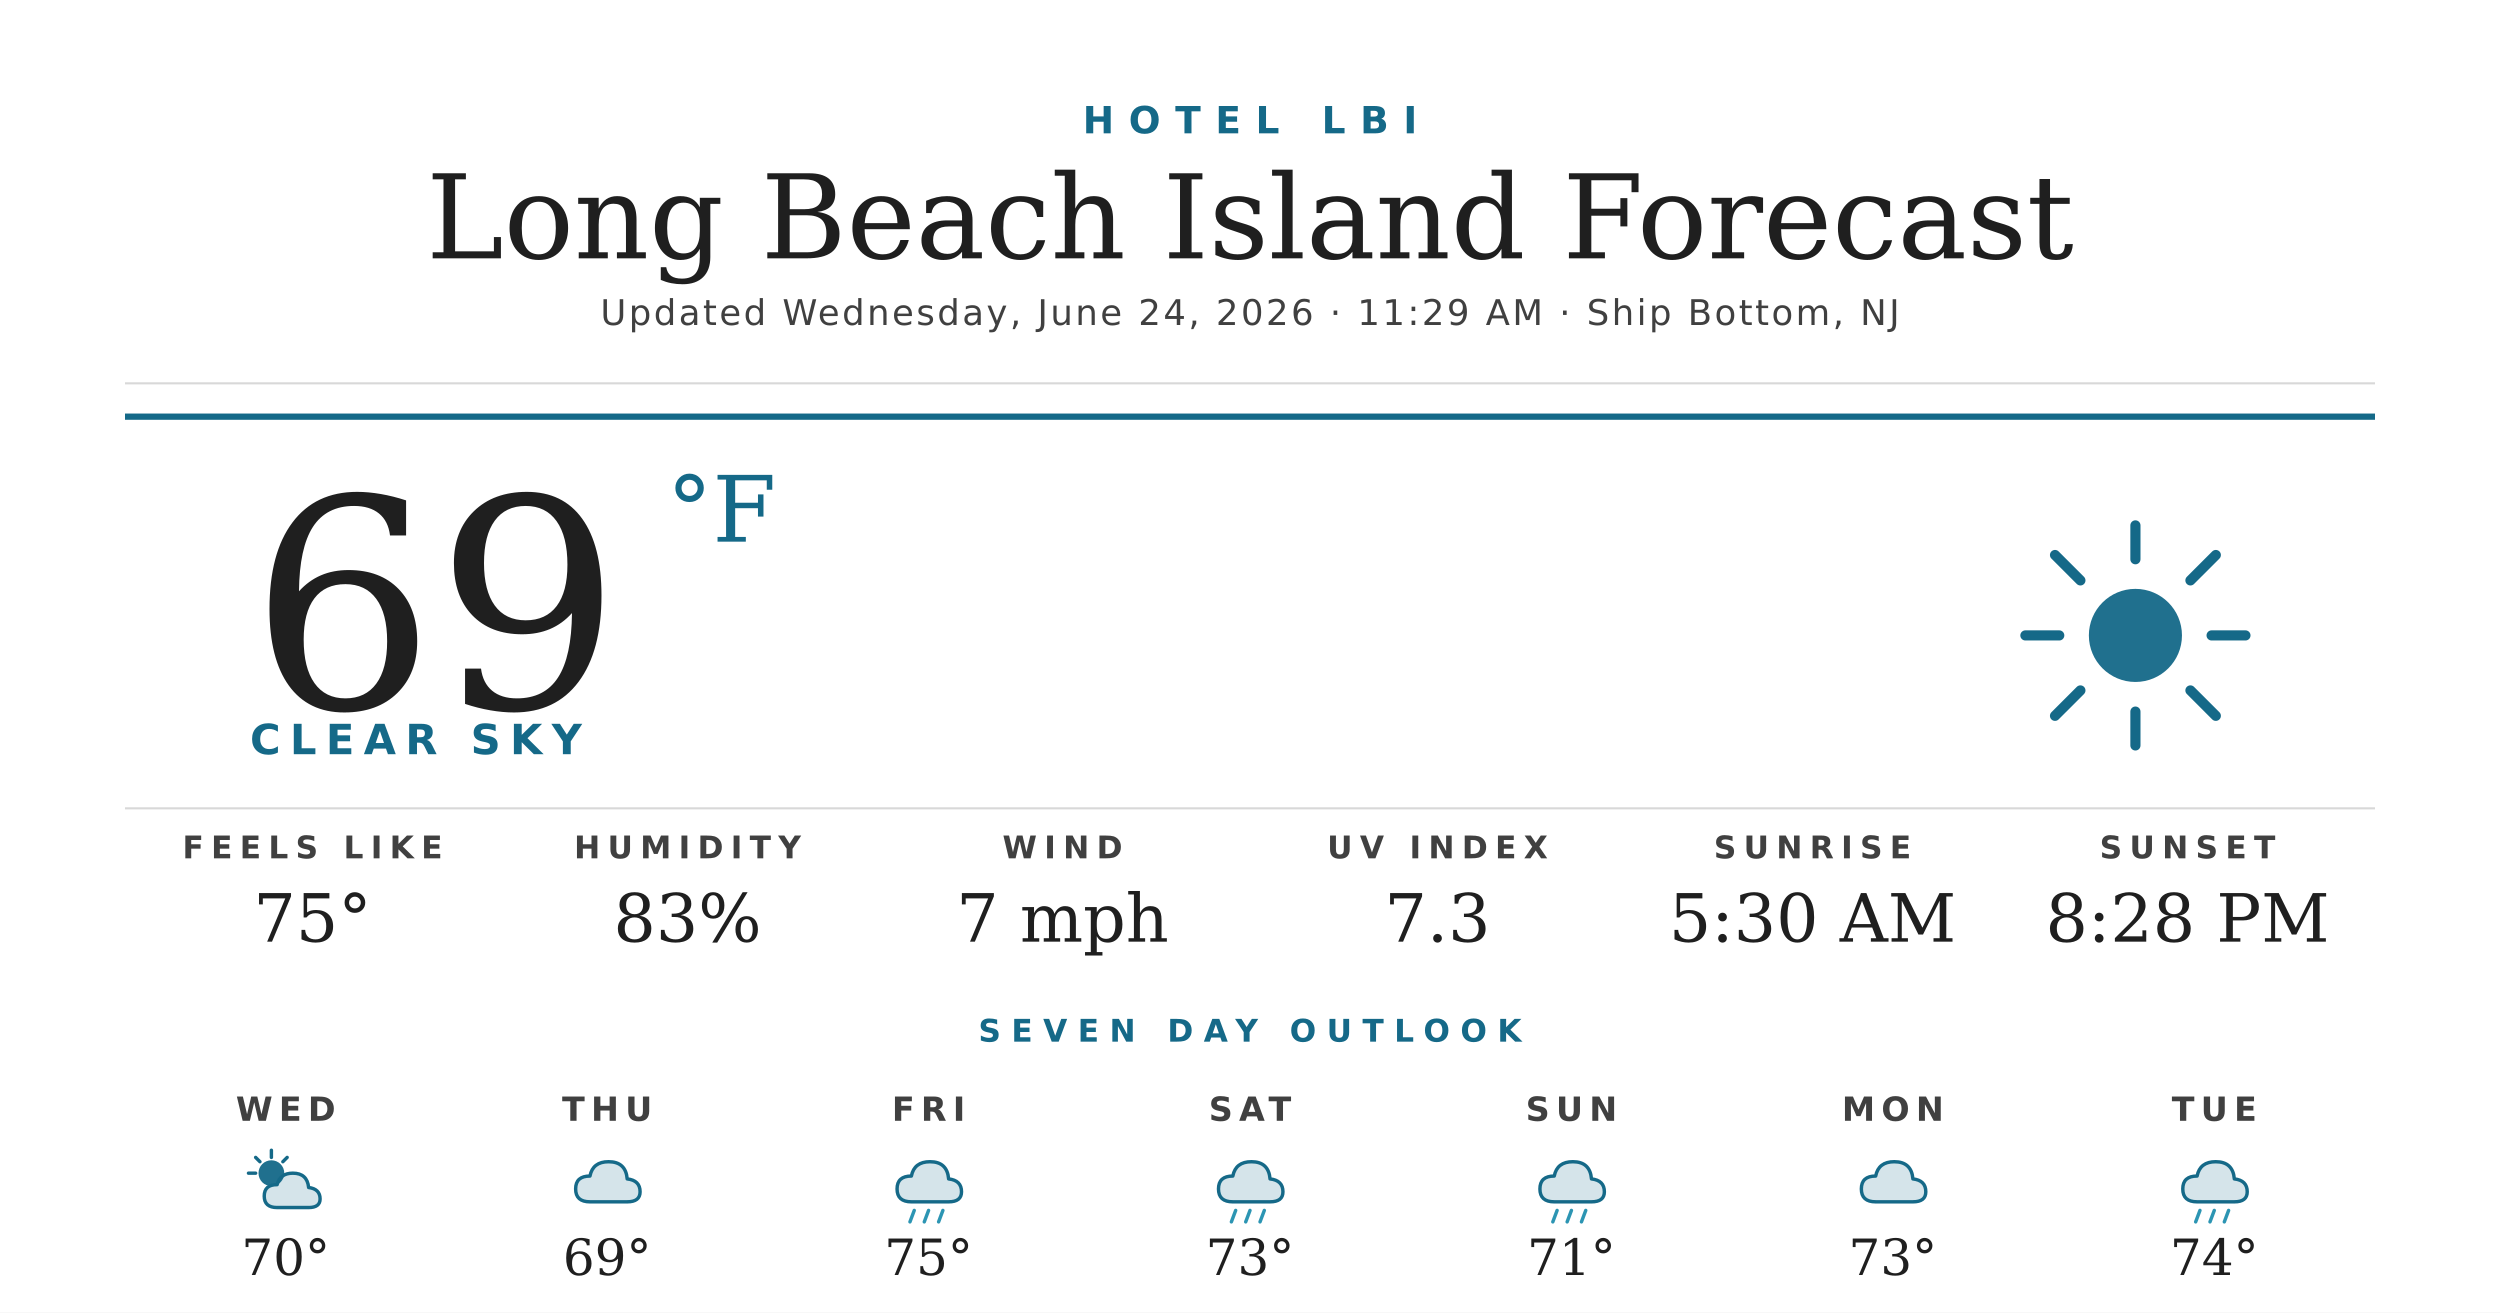
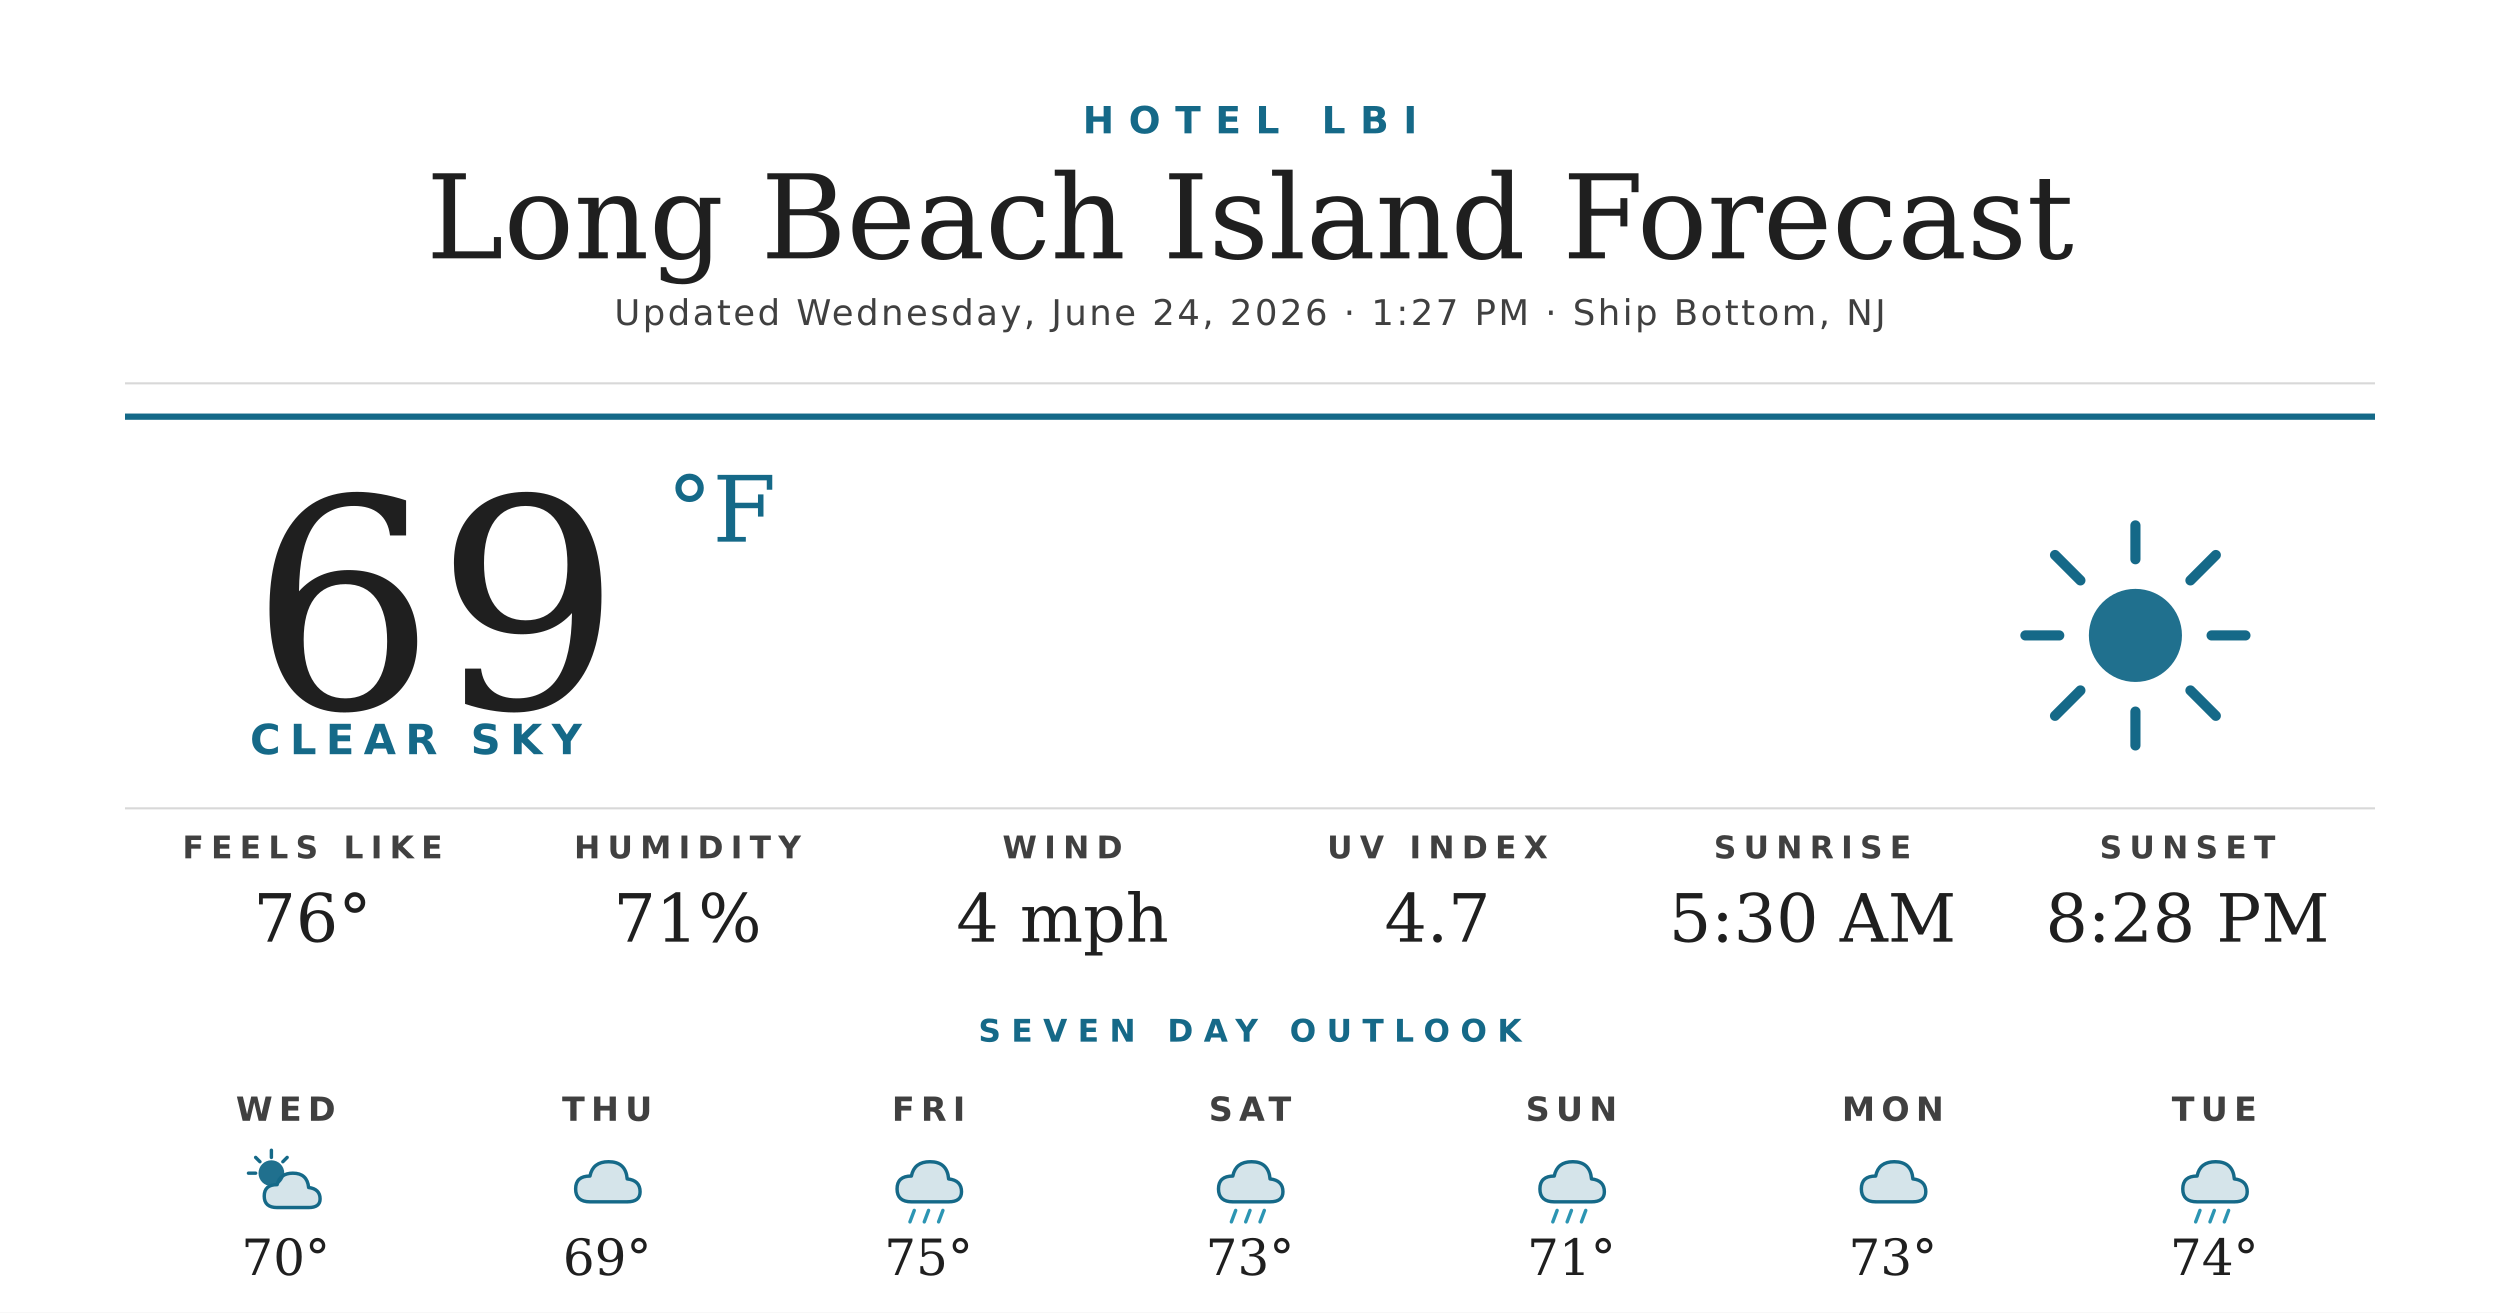
<svg xmlns="http://www.w3.org/2000/svg" width="1200" height="630" viewBox="0 0 1200 630">
  <rect width="1200" height="630" fill="#ffffff" />
  <text x="600" y="64" text-anchor="middle" font-family="'Montserrat Bold', 'Montserrat', 'DejaVu Sans', Helvetica, Arial, sans-serif" font-size="18" font-weight="700" fill="#156988" letter-spacing="7">HOTEL LBI</text>
  <text x="600" y="124" text-anchor="middle" font-family="'Prata', 'DejaVu Serif', Georgia, serif" font-size="56" fill="#1f1f1f">Long Beach Island Forecast</text>
-   <text x="600" y="156" text-anchor="middle" font-family="'Montserrat', 'DejaVu Sans', Helvetica, Arial, sans-serif" font-size="17" font-weight="500" fill="#404040" letter-spacing="1.2">Updated Wednesday, June 24, 2026 · 11:29 AM · Ship Bottom, NJ</text>
+   <text x="600" y="156" text-anchor="middle" font-family="'Montserrat', 'DejaVu Sans', Helvetica, Arial, sans-serif" font-size="17" font-weight="500" fill="#404040" letter-spacing="1.2">Updated Wednesday, June 24, 2026 · 1:27 PM · Ship Bottom, NJ</text>
  <line x1="60" y1="184" x2="1140" y2="184" stroke="#d8d8d8" stroke-width="1" />
  <line x1="60" y1="200" x2="1140" y2="200" stroke="#156988" stroke-width="3" />
  <text x="120" y="340" font-family="'Prata', 'DejaVu Serif', Georgia, serif" font-size="140" fill="#1f1f1f">69</text>
  <text x="320" y="260" font-family="'Prata', 'DejaVu Serif', Georgia, serif" font-size="44" fill="#156988">°F</text>
  <text x="120" y="362" font-family="'Montserrat Bold', 'Montserrat', 'DejaVu Sans', Helvetica, Arial, sans-serif" font-size="20" font-weight="700" fill="#156988" letter-spacing="4.5">CLEAR SKY</text>
  <g transform="translate(960,240) scale(2.03125)">
    <circle cx="32" cy="32" r="11" fill="#156988" opacity="0.95" />
    <g stroke="#156988" stroke-width="2.4" stroke-linecap="round">
      <line x1="32" y1="6" x2="32" y2="14" />
      <line x1="32" y1="50" x2="32" y2="58" />
      <line x1="6" y1="32" x2="14" y2="32" />
      <line x1="50" y1="32" x2="58" y2="32" />
      <line x1="13" y1="13" x2="19" y2="19" />
      <line x1="45" y1="45" x2="51" y2="51" />
      <line x1="13" y1="51" x2="19" y2="45" />
      <line x1="45" y1="19" x2="51" y2="13" />
    </g>
  </g>
  <line x1="60" y1="388" x2="1140" y2="388" stroke="#d8d8d8" stroke-width="1" />
  <text x="150" y="412" text-anchor="middle" font-family="'Montserrat Bold', 'Montserrat', 'DejaVu Sans', Helvetica, Arial, sans-serif" font-size="15" font-weight="700" fill="#404040" letter-spacing="3.5">FEELS LIKE</text>
-   <text x="150" y="452" text-anchor="middle" font-family="'Prata', 'DejaVu Serif', Georgia, serif" font-size="32" fill="#1f1f1f">75°</text>
+   <text x="150" y="452" text-anchor="middle" font-family="'Prata', 'DejaVu Serif', Georgia, serif" font-size="32" fill="#1f1f1f">76°</text>
  <text x="330" y="412" text-anchor="middle" font-family="'Montserrat Bold', 'Montserrat', 'DejaVu Sans', Helvetica, Arial, sans-serif" font-size="15" font-weight="700" fill="#404040" letter-spacing="3.5">HUMIDITY</text>
-   <text x="330" y="452" text-anchor="middle" font-family="'Prata', 'DejaVu Serif', Georgia, serif" font-size="32" fill="#1f1f1f">83%</text>
+   <text x="330" y="452" text-anchor="middle" font-family="'Prata', 'DejaVu Serif', Georgia, serif" font-size="32" fill="#1f1f1f">71%</text>
  <text x="510" y="412" text-anchor="middle" font-family="'Montserrat Bold', 'Montserrat', 'DejaVu Sans', Helvetica, Arial, sans-serif" font-size="15" font-weight="700" fill="#404040" letter-spacing="3.5">WIND</text>
-   <text x="510" y="452" text-anchor="middle" font-family="'Prata', 'DejaVu Serif', Georgia, serif" font-size="32" fill="#1f1f1f">7 mph</text>
+   <text x="510" y="452" text-anchor="middle" font-family="'Prata', 'DejaVu Serif', Georgia, serif" font-size="32" fill="#1f1f1f">4 mph</text>
  <text x="690" y="412" text-anchor="middle" font-family="'Montserrat Bold', 'Montserrat', 'DejaVu Sans', Helvetica, Arial, sans-serif" font-size="15" font-weight="700" fill="#404040" letter-spacing="3.5">UV INDEX</text>
-   <text x="690" y="452" text-anchor="middle" font-family="'Prata', 'DejaVu Serif', Georgia, serif" font-size="32" fill="#1f1f1f">7.3</text>
+   <text x="690" y="452" text-anchor="middle" font-family="'Prata', 'DejaVu Serif', Georgia, serif" font-size="32" fill="#1f1f1f">4.7</text>
  <text x="870" y="412" text-anchor="middle" font-family="'Montserrat Bold', 'Montserrat', 'DejaVu Sans', Helvetica, Arial, sans-serif" font-size="15" font-weight="700" fill="#404040" letter-spacing="3.5">SUNRISE</text>
  <text x="870" y="452" text-anchor="middle" font-family="'Prata', 'DejaVu Serif', Georgia, serif" font-size="32" fill="#1f1f1f">5:30 AM</text>
  <text x="1050" y="412" text-anchor="middle" font-family="'Montserrat Bold', 'Montserrat', 'DejaVu Sans', Helvetica, Arial, sans-serif" font-size="15" font-weight="700" fill="#404040" letter-spacing="3.5">SUNSET</text>
  <text x="1050" y="452" text-anchor="middle" font-family="'Prata', 'DejaVu Serif', Georgia, serif" font-size="32" fill="#1f1f1f">8:28 PM</text>
  <text x="600" y="500" text-anchor="middle" font-family="'Montserrat Bold', 'Montserrat', 'DejaVu Sans', Helvetica, Arial, sans-serif" font-size="15" font-weight="700" fill="#156988" letter-spacing="5">SEVEN DAY OUTLOOK</text>
  <text x="137.143" y="538" text-anchor="middle" font-family="'Montserrat Bold', 'Montserrat', 'DejaVu Sans', Helvetica, Arial, sans-serif" font-size="16" font-weight="700" fill="#404040" letter-spacing="3">WED</text>
  <g transform="translate(115.1429,548) scale(0.6875)">
    <circle cx="22" cy="22" r="9" fill="#156988" opacity="0.95" />
    <g stroke="#156988" stroke-width="2.4" stroke-linecap="round">
      <line x1="22" y1="6" x2="22" y2="11" />
      <line x1="6" y1="22" x2="11" y2="22" />
      <line x1="11" y1="11" x2="14" y2="14" />
      <line x1="33" y1="11" x2="30" y2="14" />
    </g>
    <path d="M26 46 Q17 46 17 38 Q17 30 26 30 Q28 22 37 22 Q47 22 48 32 Q56 33 56 40 Q56 46 48 46 Z" fill="#156988" opacity="0.18" />
    <path d="M26 46 Q17 46 17 38 Q17 30 26 30 Q28 22 37 22 Q47 22 48 32 Q56 33 56 40 Q56 46 48 46 Z" fill="none" stroke="#156988" stroke-width="2.4" stroke-linejoin="round" />
  </g>
  <text x="137.143" y="612" text-anchor="middle" font-family="'Prata', 'DejaVu Serif', Georgia, serif" font-size="24" fill="#1f1f1f">70°</text>
  <text x="291.429" y="538" text-anchor="middle" font-family="'Montserrat Bold', 'Montserrat', 'DejaVu Sans', Helvetica, Arial, sans-serif" font-size="16" font-weight="700" fill="#404040" letter-spacing="3">THU</text>
  <g transform="translate(269.4286,548) scale(0.6875)">
    <path d="M20 42 Q10 42 10 33 Q10 24 20 24 Q22 14 33 14 Q45 14 46 26 Q55 27 55 35 Q55 42 46 42 Z" fill="#156988" opacity="0.18" />
    <path d="M20 42 Q10 42 10 33 Q10 24 20 24 Q22 14 33 14 Q45 14 46 26 Q55 27 55 35 Q55 42 46 42 Z" fill="none" stroke="#156988" stroke-width="2.4" stroke-linejoin="round" />
  </g>
  <text x="291.429" y="612" text-anchor="middle" font-family="'Prata', 'DejaVu Serif', Georgia, serif" font-size="24" fill="#1f1f1f">69°</text>
  <text x="445.714" y="538" text-anchor="middle" font-family="'Montserrat Bold', 'Montserrat', 'DejaVu Sans', Helvetica, Arial, sans-serif" font-size="16" font-weight="700" fill="#404040" letter-spacing="3">FRI</text>
  <g transform="translate(423.7143,548) scale(0.6875)">
    <path d="M20 42 Q10 42 10 33 Q10 24 20 24 Q22 14 33 14 Q45 14 46 26 Q55 27 55 35 Q55 42 46 42 Z" fill="#156988" opacity="0.18" />
    <path d="M20 42 Q10 42 10 33 Q10 24 20 24 Q22 14 33 14 Q45 14 46 26 Q55 27 55 35 Q55 42 46 42 Z" fill="none" stroke="#156988" stroke-width="2.4" stroke-linejoin="round" />
    <g stroke="#2C95B3" stroke-width="2.4" stroke-linecap="round">
      <line x1="22" y1="48" x2="19" y2="56" />
      <line x1="32" y1="48" x2="29" y2="56" />
      <line x1="42" y1="48" x2="39" y2="56" />
    </g>
  </g>
  <text x="445.714" y="612" text-anchor="middle" font-family="'Prata', 'DejaVu Serif', Georgia, serif" font-size="24" fill="#1f1f1f">75°</text>
  <text x="600" y="538" text-anchor="middle" font-family="'Montserrat Bold', 'Montserrat', 'DejaVu Sans', Helvetica, Arial, sans-serif" font-size="16" font-weight="700" fill="#404040" letter-spacing="3">SAT</text>
  <g transform="translate(578,548) scale(0.6875)">
    <path d="M20 42 Q10 42 10 33 Q10 24 20 24 Q22 14 33 14 Q45 14 46 26 Q55 27 55 35 Q55 42 46 42 Z" fill="#156988" opacity="0.18" />
    <path d="M20 42 Q10 42 10 33 Q10 24 20 24 Q22 14 33 14 Q45 14 46 26 Q55 27 55 35 Q55 42 46 42 Z" fill="none" stroke="#156988" stroke-width="2.4" stroke-linejoin="round" />
    <g stroke="#2C95B3" stroke-width="2.4" stroke-linecap="round">
      <line x1="22" y1="48" x2="19" y2="56" />
      <line x1="32" y1="48" x2="29" y2="56" />
      <line x1="42" y1="48" x2="39" y2="56" />
    </g>
  </g>
  <text x="600" y="612" text-anchor="middle" font-family="'Prata', 'DejaVu Serif', Georgia, serif" font-size="24" fill="#1f1f1f">73°</text>
  <text x="754.286" y="538" text-anchor="middle" font-family="'Montserrat Bold', 'Montserrat', 'DejaVu Sans', Helvetica, Arial, sans-serif" font-size="16" font-weight="700" fill="#404040" letter-spacing="3">SUN</text>
  <g transform="translate(732.2857,548) scale(0.6875)">
    <path d="M20 42 Q10 42 10 33 Q10 24 20 24 Q22 14 33 14 Q45 14 46 26 Q55 27 55 35 Q55 42 46 42 Z" fill="#156988" opacity="0.18" />
    <path d="M20 42 Q10 42 10 33 Q10 24 20 24 Q22 14 33 14 Q45 14 46 26 Q55 27 55 35 Q55 42 46 42 Z" fill="none" stroke="#156988" stroke-width="2.4" stroke-linejoin="round" />
    <g stroke="#2C95B3" stroke-width="2.4" stroke-linecap="round">
      <line x1="22" y1="48" x2="19" y2="56" />
      <line x1="32" y1="48" x2="29" y2="56" />
      <line x1="42" y1="48" x2="39" y2="56" />
    </g>
  </g>
  <text x="754.286" y="612" text-anchor="middle" font-family="'Prata', 'DejaVu Serif', Georgia, serif" font-size="24" fill="#1f1f1f">71°</text>
  <text x="908.571" y="538" text-anchor="middle" font-family="'Montserrat Bold', 'Montserrat', 'DejaVu Sans', Helvetica, Arial, sans-serif" font-size="16" font-weight="700" fill="#404040" letter-spacing="3">MON</text>
  <g transform="translate(886.5714,548) scale(0.6875)">
    <path d="M20 42 Q10 42 10 33 Q10 24 20 24 Q22 14 33 14 Q45 14 46 26 Q55 27 55 35 Q55 42 46 42 Z" fill="#156988" opacity="0.18" />
    <path d="M20 42 Q10 42 10 33 Q10 24 20 24 Q22 14 33 14 Q45 14 46 26 Q55 27 55 35 Q55 42 46 42 Z" fill="none" stroke="#156988" stroke-width="2.4" stroke-linejoin="round" />
  </g>
  <text x="908.571" y="612" text-anchor="middle" font-family="'Prata', 'DejaVu Serif', Georgia, serif" font-size="24" fill="#1f1f1f">73°</text>
  <text x="1062.857" y="538" text-anchor="middle" font-family="'Montserrat Bold', 'Montserrat', 'DejaVu Sans', Helvetica, Arial, sans-serif" font-size="16" font-weight="700" fill="#404040" letter-spacing="3">TUE</text>
  <g transform="translate(1040.857,548) scale(0.6875)">
    <path d="M20 42 Q10 42 10 33 Q10 24 20 24 Q22 14 33 14 Q45 14 46 26 Q55 27 55 35 Q55 42 46 42 Z" fill="#156988" opacity="0.18" />
    <path d="M20 42 Q10 42 10 33 Q10 24 20 24 Q22 14 33 14 Q45 14 46 26 Q55 27 55 35 Q55 42 46 42 Z" fill="none" stroke="#156988" stroke-width="2.4" stroke-linejoin="round" />
    <g stroke="#2C95B3" stroke-width="2.4" stroke-linecap="round">
      <line x1="22" y1="48" x2="19" y2="56" />
      <line x1="32" y1="48" x2="29" y2="56" />
      <line x1="42" y1="48" x2="39" y2="56" />
    </g>
  </g>
  <text x="1062.857" y="612" text-anchor="middle" font-family="'Prata', 'DejaVu Serif', Georgia, serif" font-size="24" fill="#1f1f1f">74°</text>
</svg>
